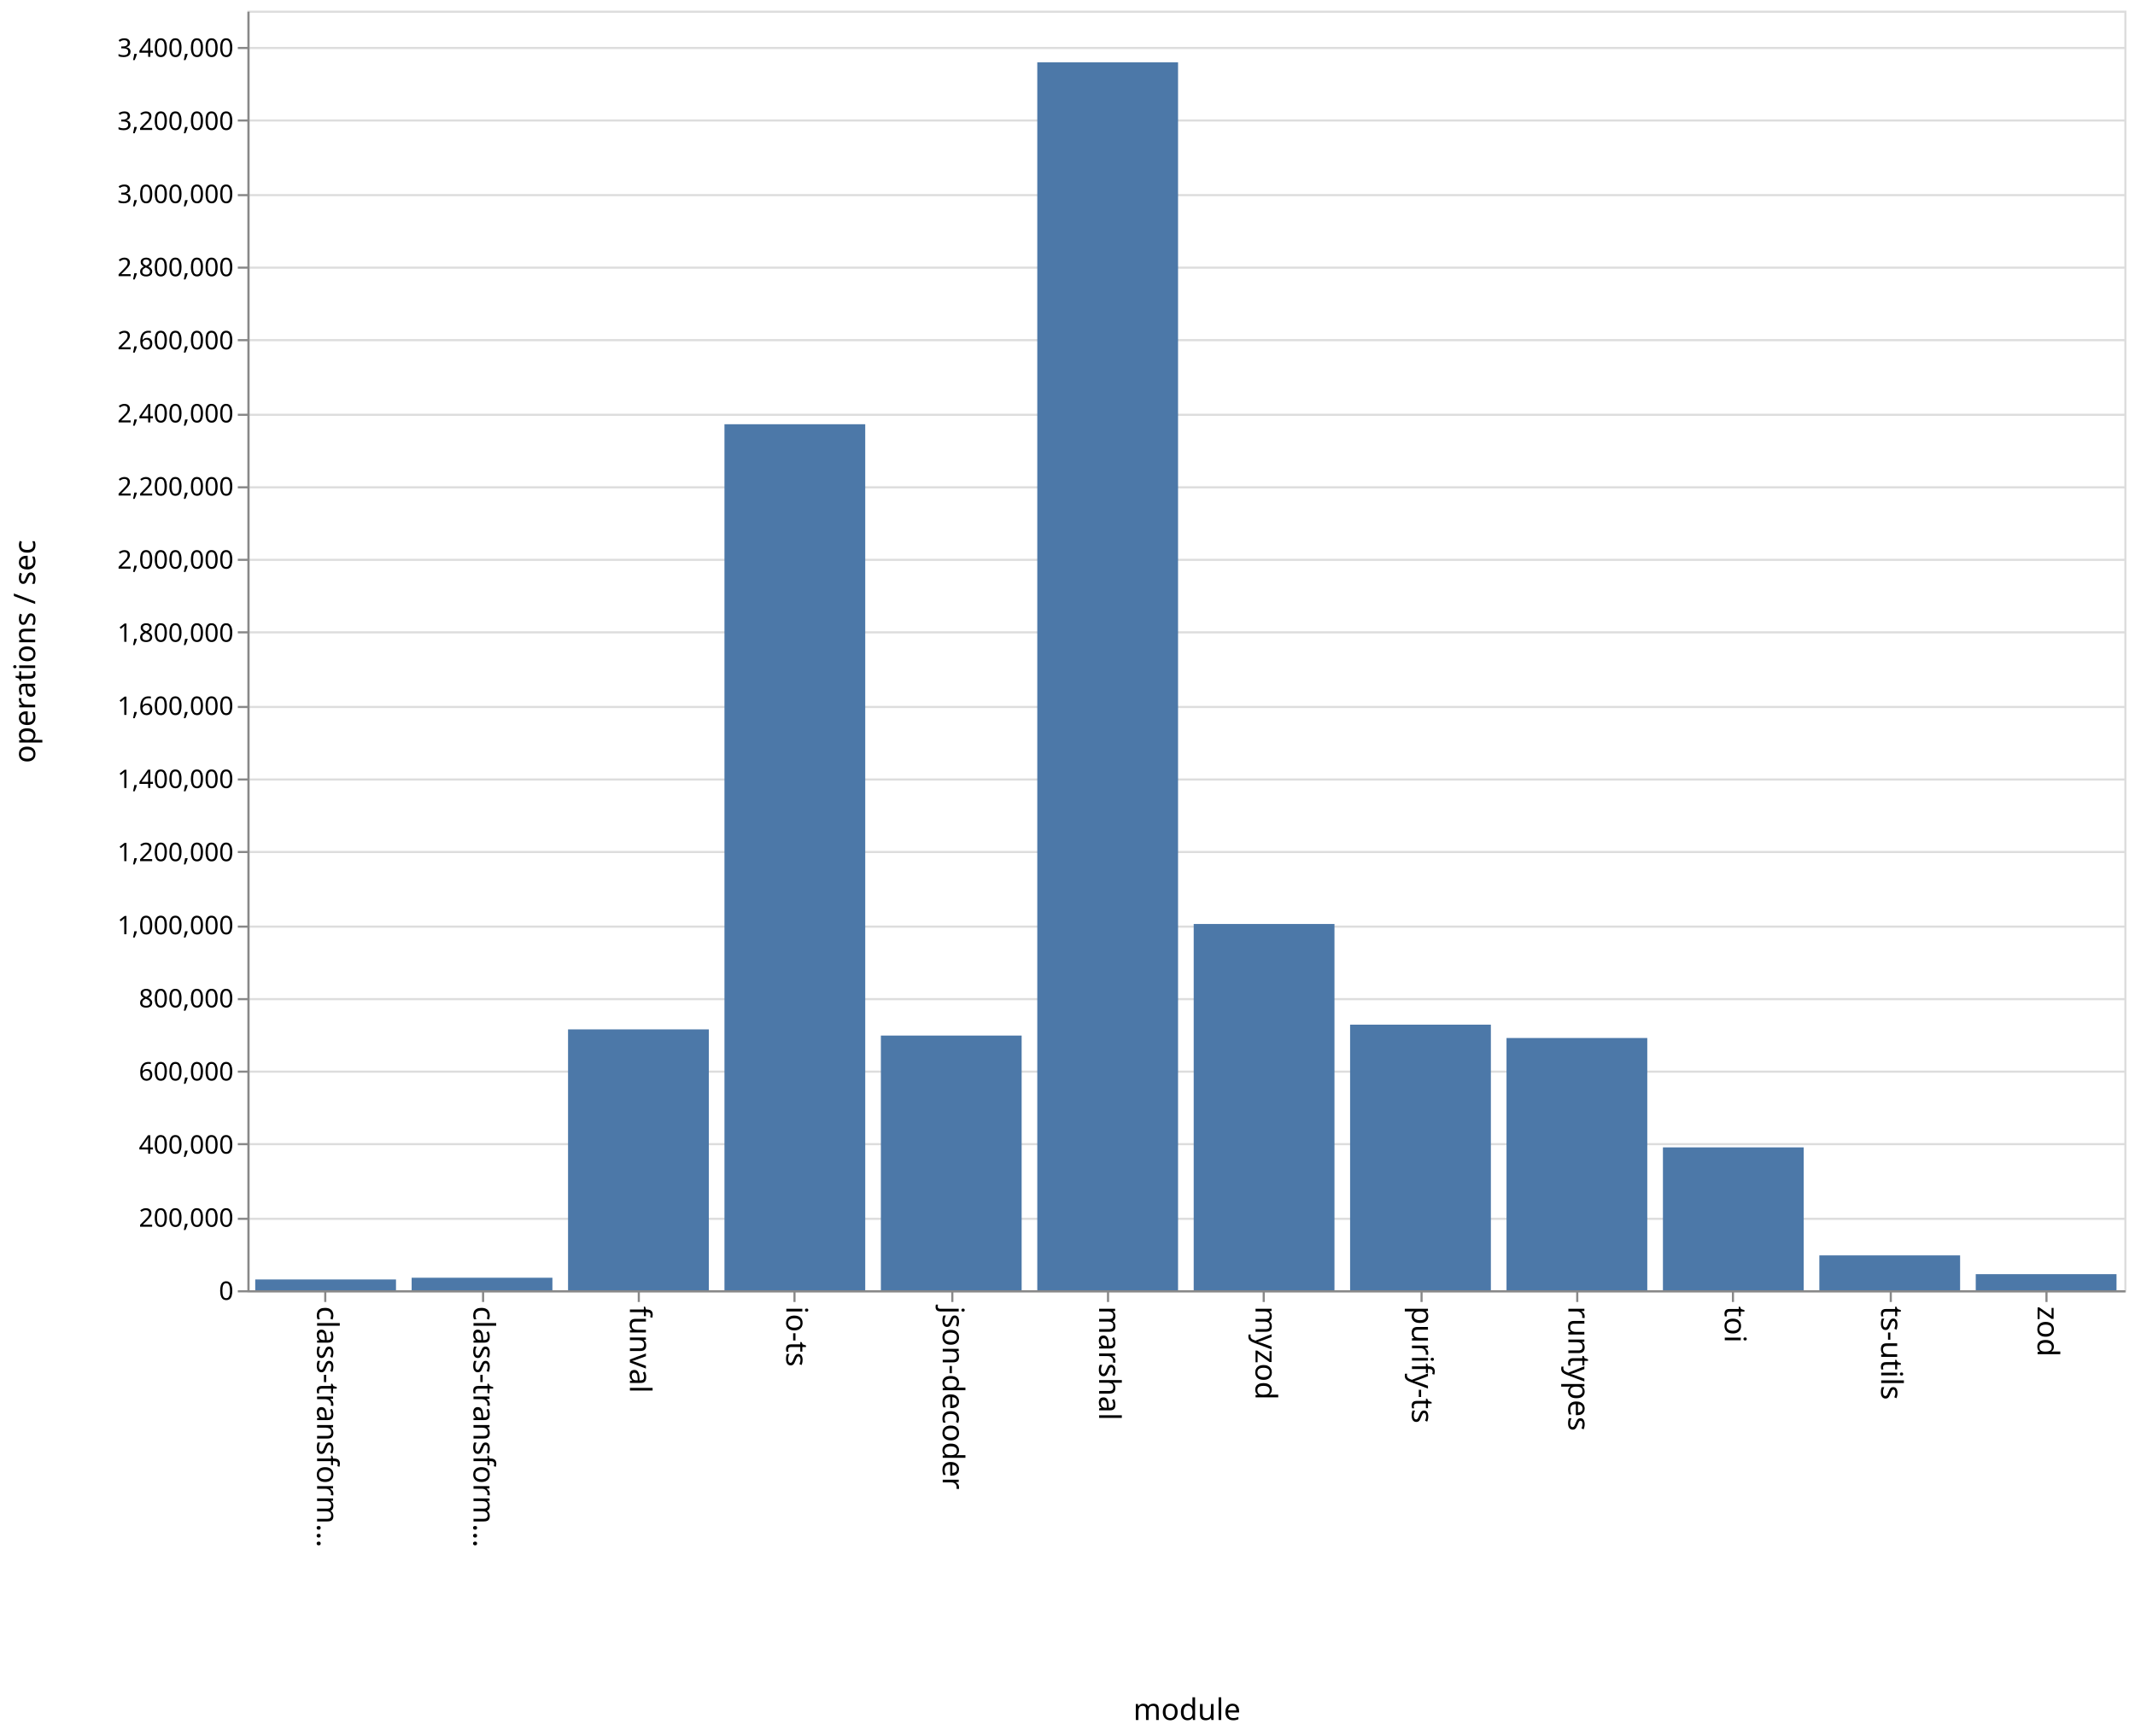
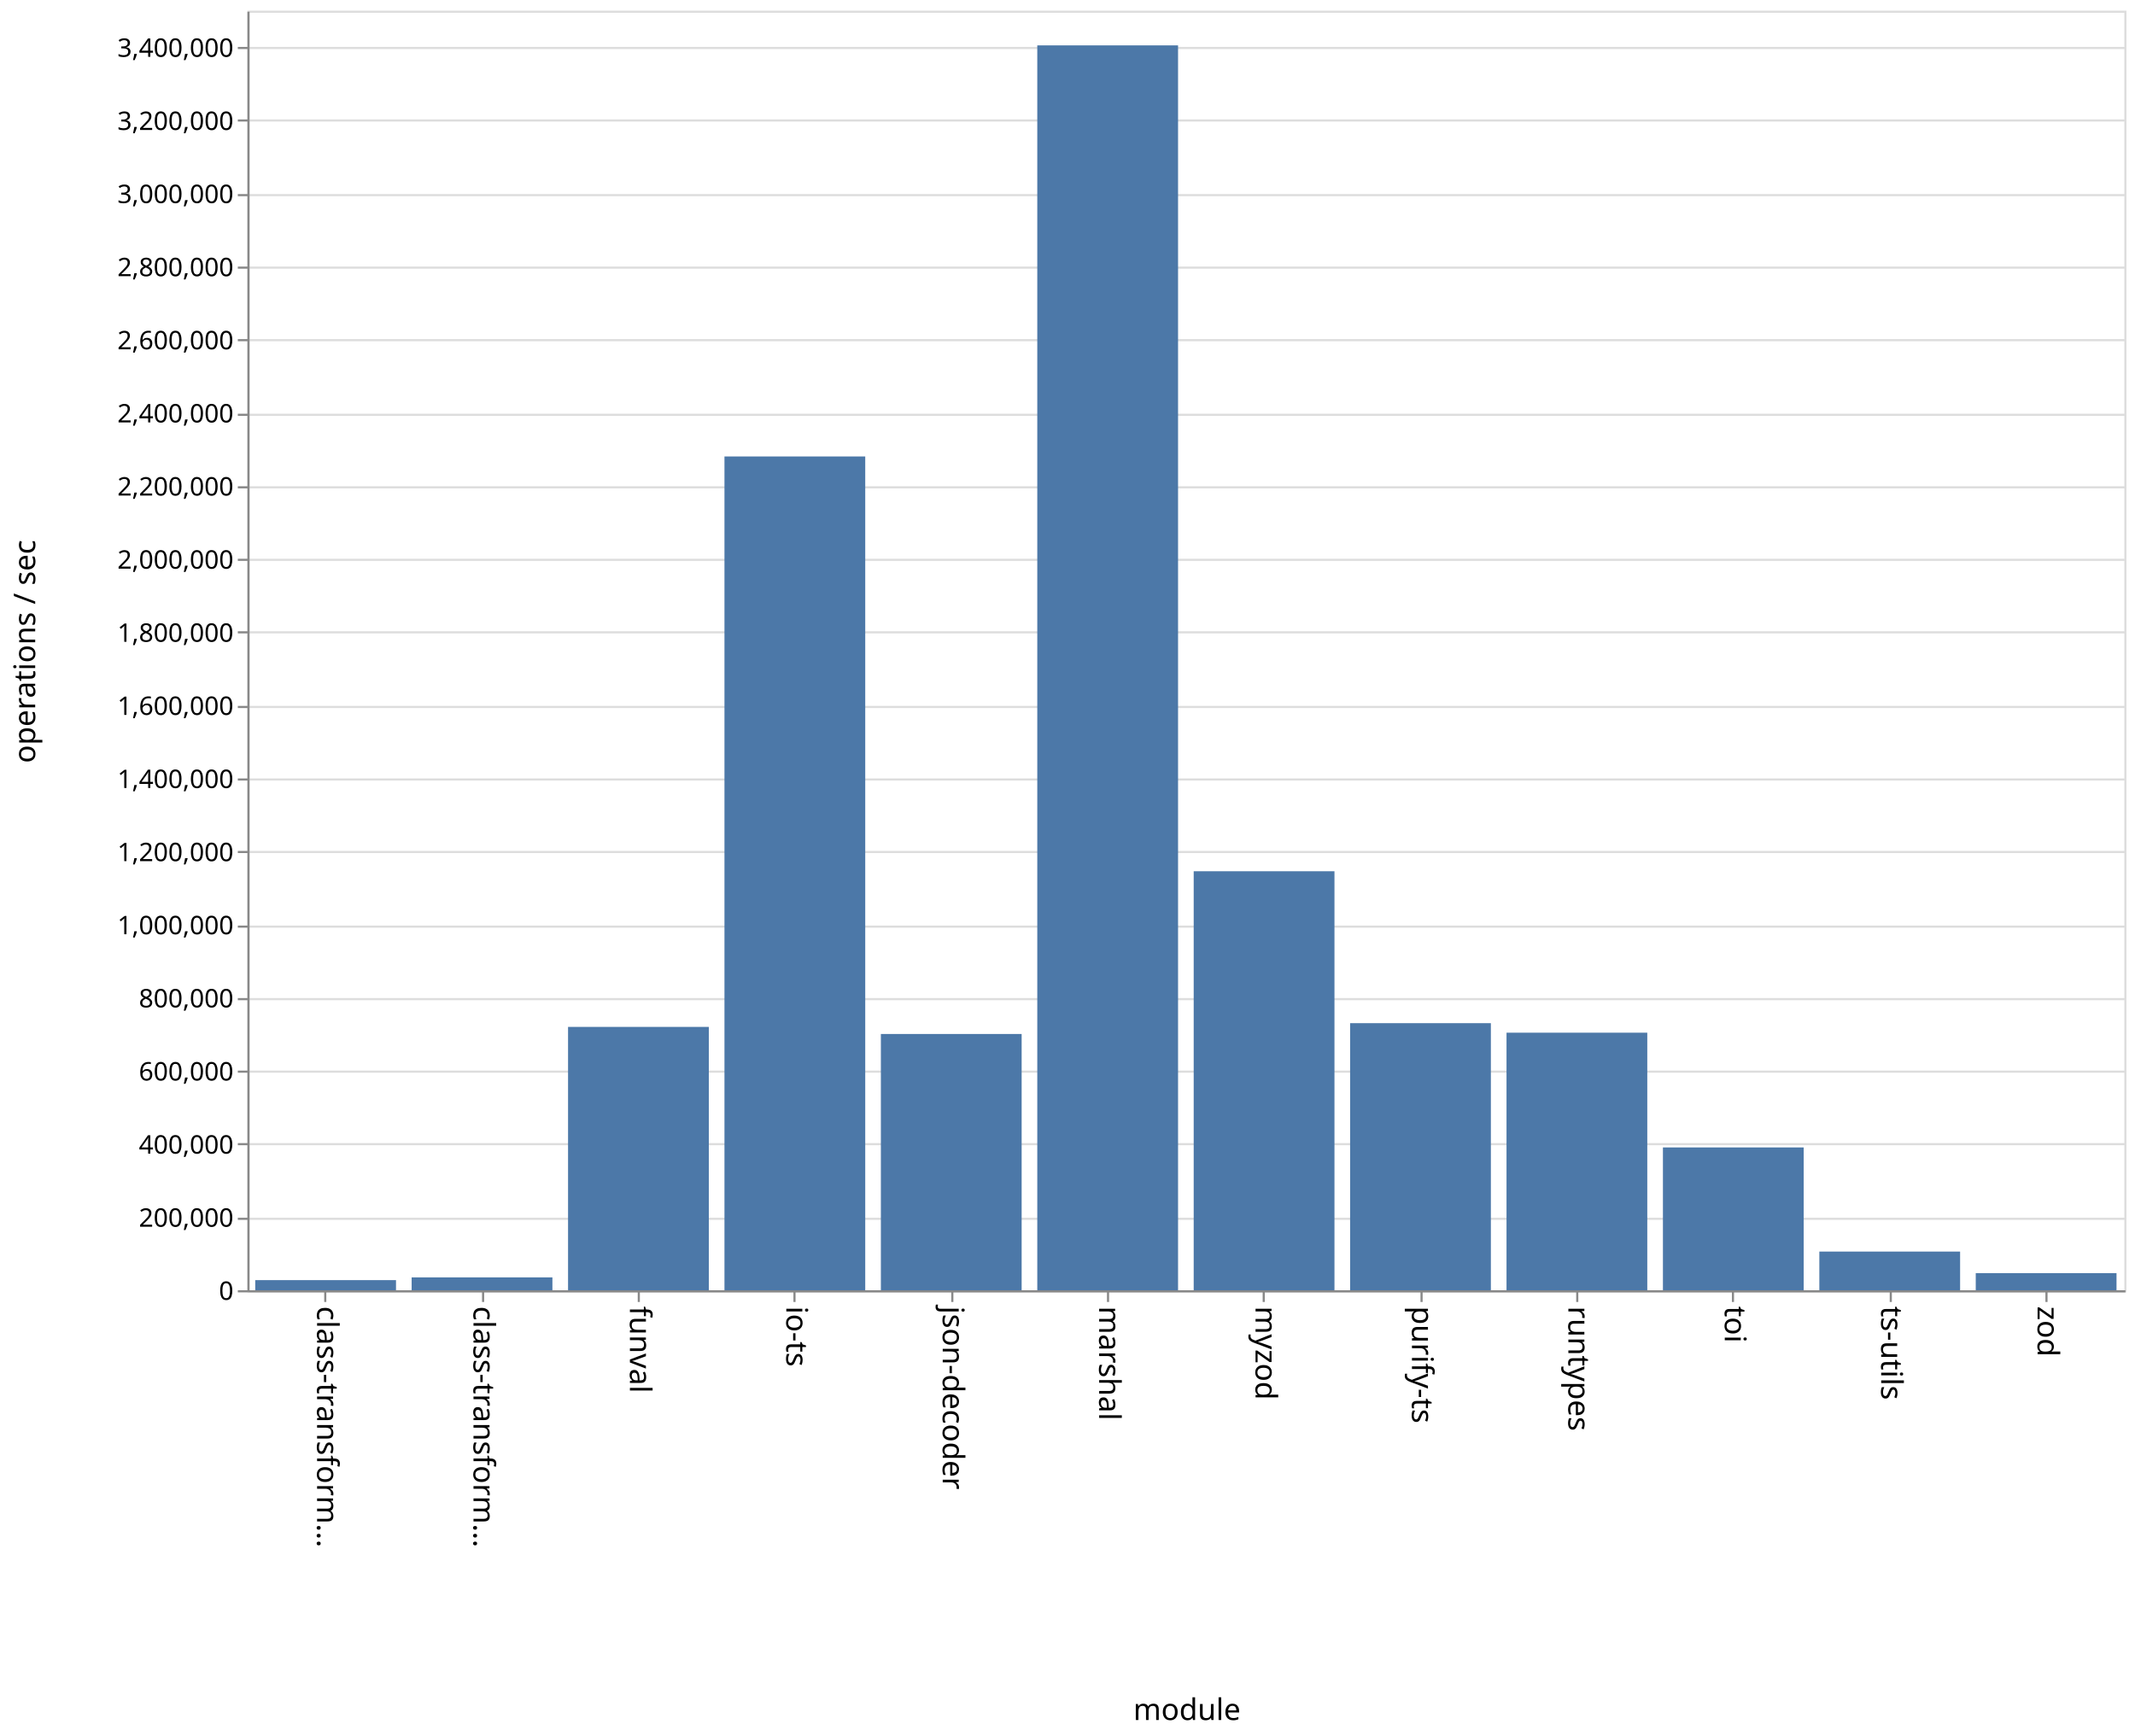
<svg xmlns="http://www.w3.org/2000/svg" class="marks" width="1001" height="814">
  <path fill="#fff" d="M0 0h1001v814H0z" />
  <g class="mark-group role-frame root">
    <path class="background" d="M116.5 5.5h880v600h-880z" fill="none" stroke="#ddd" />
    <g class="mark-group role-axis">
      <path class="background" d="M116.5 5.5z" pointer-events="none" fill="none" />
      <g class="mark-rule role-axis-grid" pointer-events="none" fill="none" stroke="#ddd">
        <path d="M116.5 605.5h880M116.5 571.5h880M116.5 536.5h880M116.5 502.5h880M116.5 468.5h880M116.5 434.5h880M116.5 399.5h880M116.5 365.5h880M116.5 331.5h880M116.5 296.5h880M116.5 262.5h880M116.5 228.5h880M116.5 194.5h880M116.5 159.5h880M116.5 125.5h880M116.5 91.5h880M116.5 56.5h880M116.5 22.5h880" />
      </g>
    </g>
    <g class="mark-group role-axis">
      <path class="background" d="M116.5 605.5z" pointer-events="none" fill="none" />
      <g class="mark-rule role-axis-tick" pointer-events="none" fill="none" stroke="#888">
        <path d="M152.5 605.5v5M226.5 605.5v5M299.5 605.5v5M372.5 605.5v5M446.5 605.5v5M519.5 605.5v5M592.5 605.5v5M666.5 605.5v5M739.5 605.5v5M812.5 605.5v5M886.5 605.5v5M959.5 605.5v5" />
      </g>
      <g class="mark-text role-axis-label" pointer-events="none" font-family="sans-serif" font-size="14">
        <text transform="rotate(90 -231.917 380.583)">
                    class-transform…
                </text>
        <text transform="rotate(90 -195.25 417.25)">
                    class-transform…
                </text>
        <text transform="rotate(90 -158.583 453.917)">
                    funval
                </text>
        <text transform="rotate(90 -121.917 490.583)">
                    io-ts
                </text>
        <text transform="rotate(90 -85.25 527.25)">
                    json-decoder
                </text>
        <text transform="rotate(90 -48.583 563.917)">
                    marshal
                </text>
        <text transform="rotate(90 -11.917 600.583)">
                    myzod
                </text>
        <text transform="rotate(90 24.75 637.25)">
                    purify-ts
                </text>
        <text transform="rotate(90 61.417 673.917)">
                    runtypes
                </text>
        <text transform="rotate(90 98.083 710.583)">
                    toi
                </text>
        <text transform="rotate(90 134.75 747.25)">
                    ts-utils
                </text>
        <text transform="rotate(90 171.417 783.917)">
                    zod
                </text>
      </g>
      <path fill="none" stroke="#888" d="M116.5 605.5h880" pointer-events="none" />
      <text text-anchor="middle" transform="translate(556.5 806.5)" font-family="sans-serif" font-size="14" font-weight="400" pointer-events="none">
                module
            </text>
    </g>
    <g class="mark-group role-axis">
      <path class="background" d="M116.5 5.5z" pointer-events="none" fill="none" />
      <g class="mark-rule role-axis-tick" pointer-events="none" fill="none" stroke="#888">
        <path d="M116.5 605.5h-5M116.5 571.5h-5M116.5 536.5h-5M116.5 502.5h-5M116.5 468.5h-5M116.5 434.5h-5M116.5 399.5h-5M116.5 365.5h-5M116.5 331.5h-5M116.5 296.5h-5M116.5 262.5h-5M116.5 228.5h-5M116.5 194.5h-5M116.5 159.5h-5M116.5 125.5h-5M116.5 91.5h-5M116.5 56.5h-5M116.5 22.5h-5" />
      </g>
      <g class="mark-text role-axis-label" pointer-events="none" text-anchor="end" font-family="sans-serif" font-size="12">
        <text transform="translate(109.5 609.5)">
                    0
                </text>
        <text transform="translate(109.5 575.214)">
                    200,000
                </text>
        <text transform="translate(109.5 540.929)">
                    400,000
                </text>
        <text transform="translate(109.5 506.643)">
                    600,000
                </text>
        <text transform="translate(109.5 472.357)">
                    800,000
                </text>
        <text transform="translate(109.5 438.071)">
                    1,000,000
                </text>
        <text transform="translate(109.5 403.786)">
                    1,200,000
                </text>
        <text transform="translate(109.5 369.5)">
                    1,400,000
                </text>
        <text transform="translate(109.5 335.214)">
                    1,600,000
                </text>
        <text transform="translate(109.5 300.929)">
                    1,800,000
                </text>
        <text transform="translate(109.5 266.643)">
                    2,000,000
                </text>
        <text transform="translate(109.5 232.357)">
                    2,200,000
                </text>
        <text transform="translate(109.5 198.071)">
                    2,400,000
                </text>
        <text transform="translate(109.5 163.786)">
                    2,600,000
                </text>
        <text transform="translate(109.5 129.5)">
                    2,800,000
                </text>
        <text transform="translate(109.5 95.214)">
                    3,000,000
                </text>
        <text transform="translate(109.5 60.929)">
                    3,200,000
                </text>
        <text transform="translate(109.5 26.643)">
                    3,400,000
                </text>
      </g>
      <path fill="none" stroke="#888" d="M116.5 605.5V5.5" pointer-events="none" />
      <text text-anchor="middle" transform="rotate(-90 161 144.5)" font-family="sans-serif" font-size="14" font-weight="400" pointer-events="none">
                operations / sec
            </text>
    </g>
    <g class="mark-rect role-mark marks" fill="#4c78a8">
-       <path d="M119.667 599.941h66V605h-66zM193 599.135h66V605h-66zM266.333 482.678h66V605h-66zM339.667 198.923h66V605h-66zM413 485.578h66V605h-66zM486.333 29.236h66V605h-66zM559.667 433.256h66V605h-66zM633 480.462h66V605h-66zM706.333 486.72h66V605h-66zM779.667 538.003h66V605h-66zM853 588.649h66V605h-66zM926.333 597.453h66V605h-66z" />
+       <path d="M119.667 600.251h66V605h-66zM193 598.97h66V605h-66zM266.333 481.515h66V605h-66zM339.667 214.036h66V605h-66zM413 484.837h66V605h-66zM486.333 21.277h66V605h-66zM559.667 408.528h66V605h-66zM633 479.763h66V605h-66zM706.333 484.228h66V605h-66zM779.667 538.032h66V605h-66zM853 586.861h66V605h-66zM926.333 596.971h66V605h-66z" />
    </g>
  </g>
</svg>
